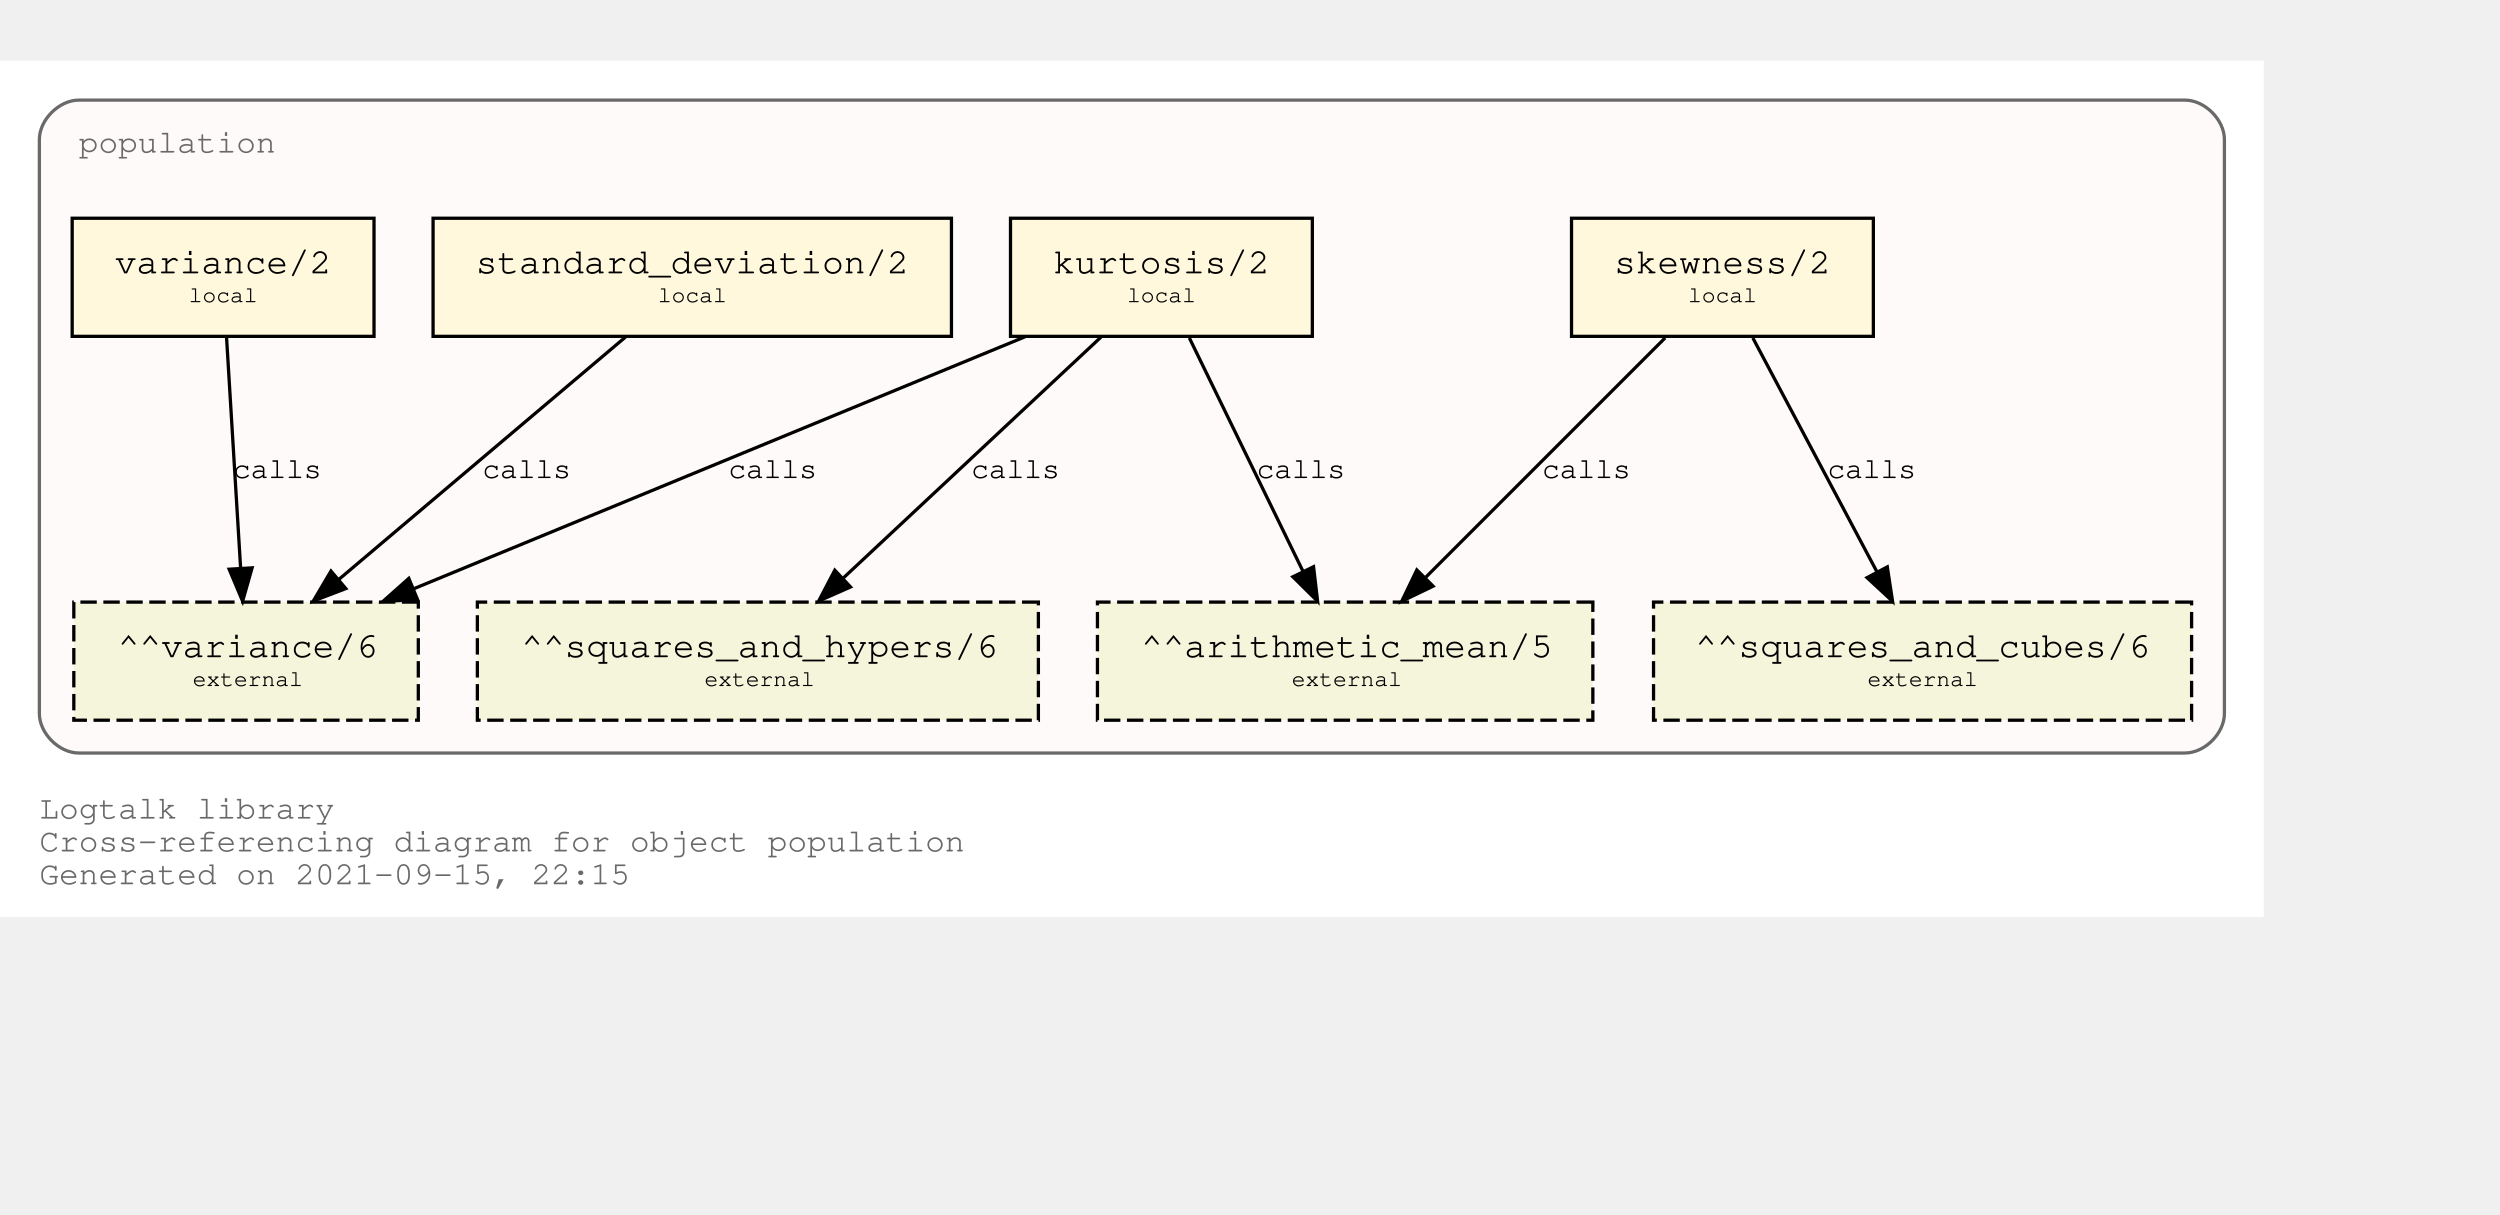
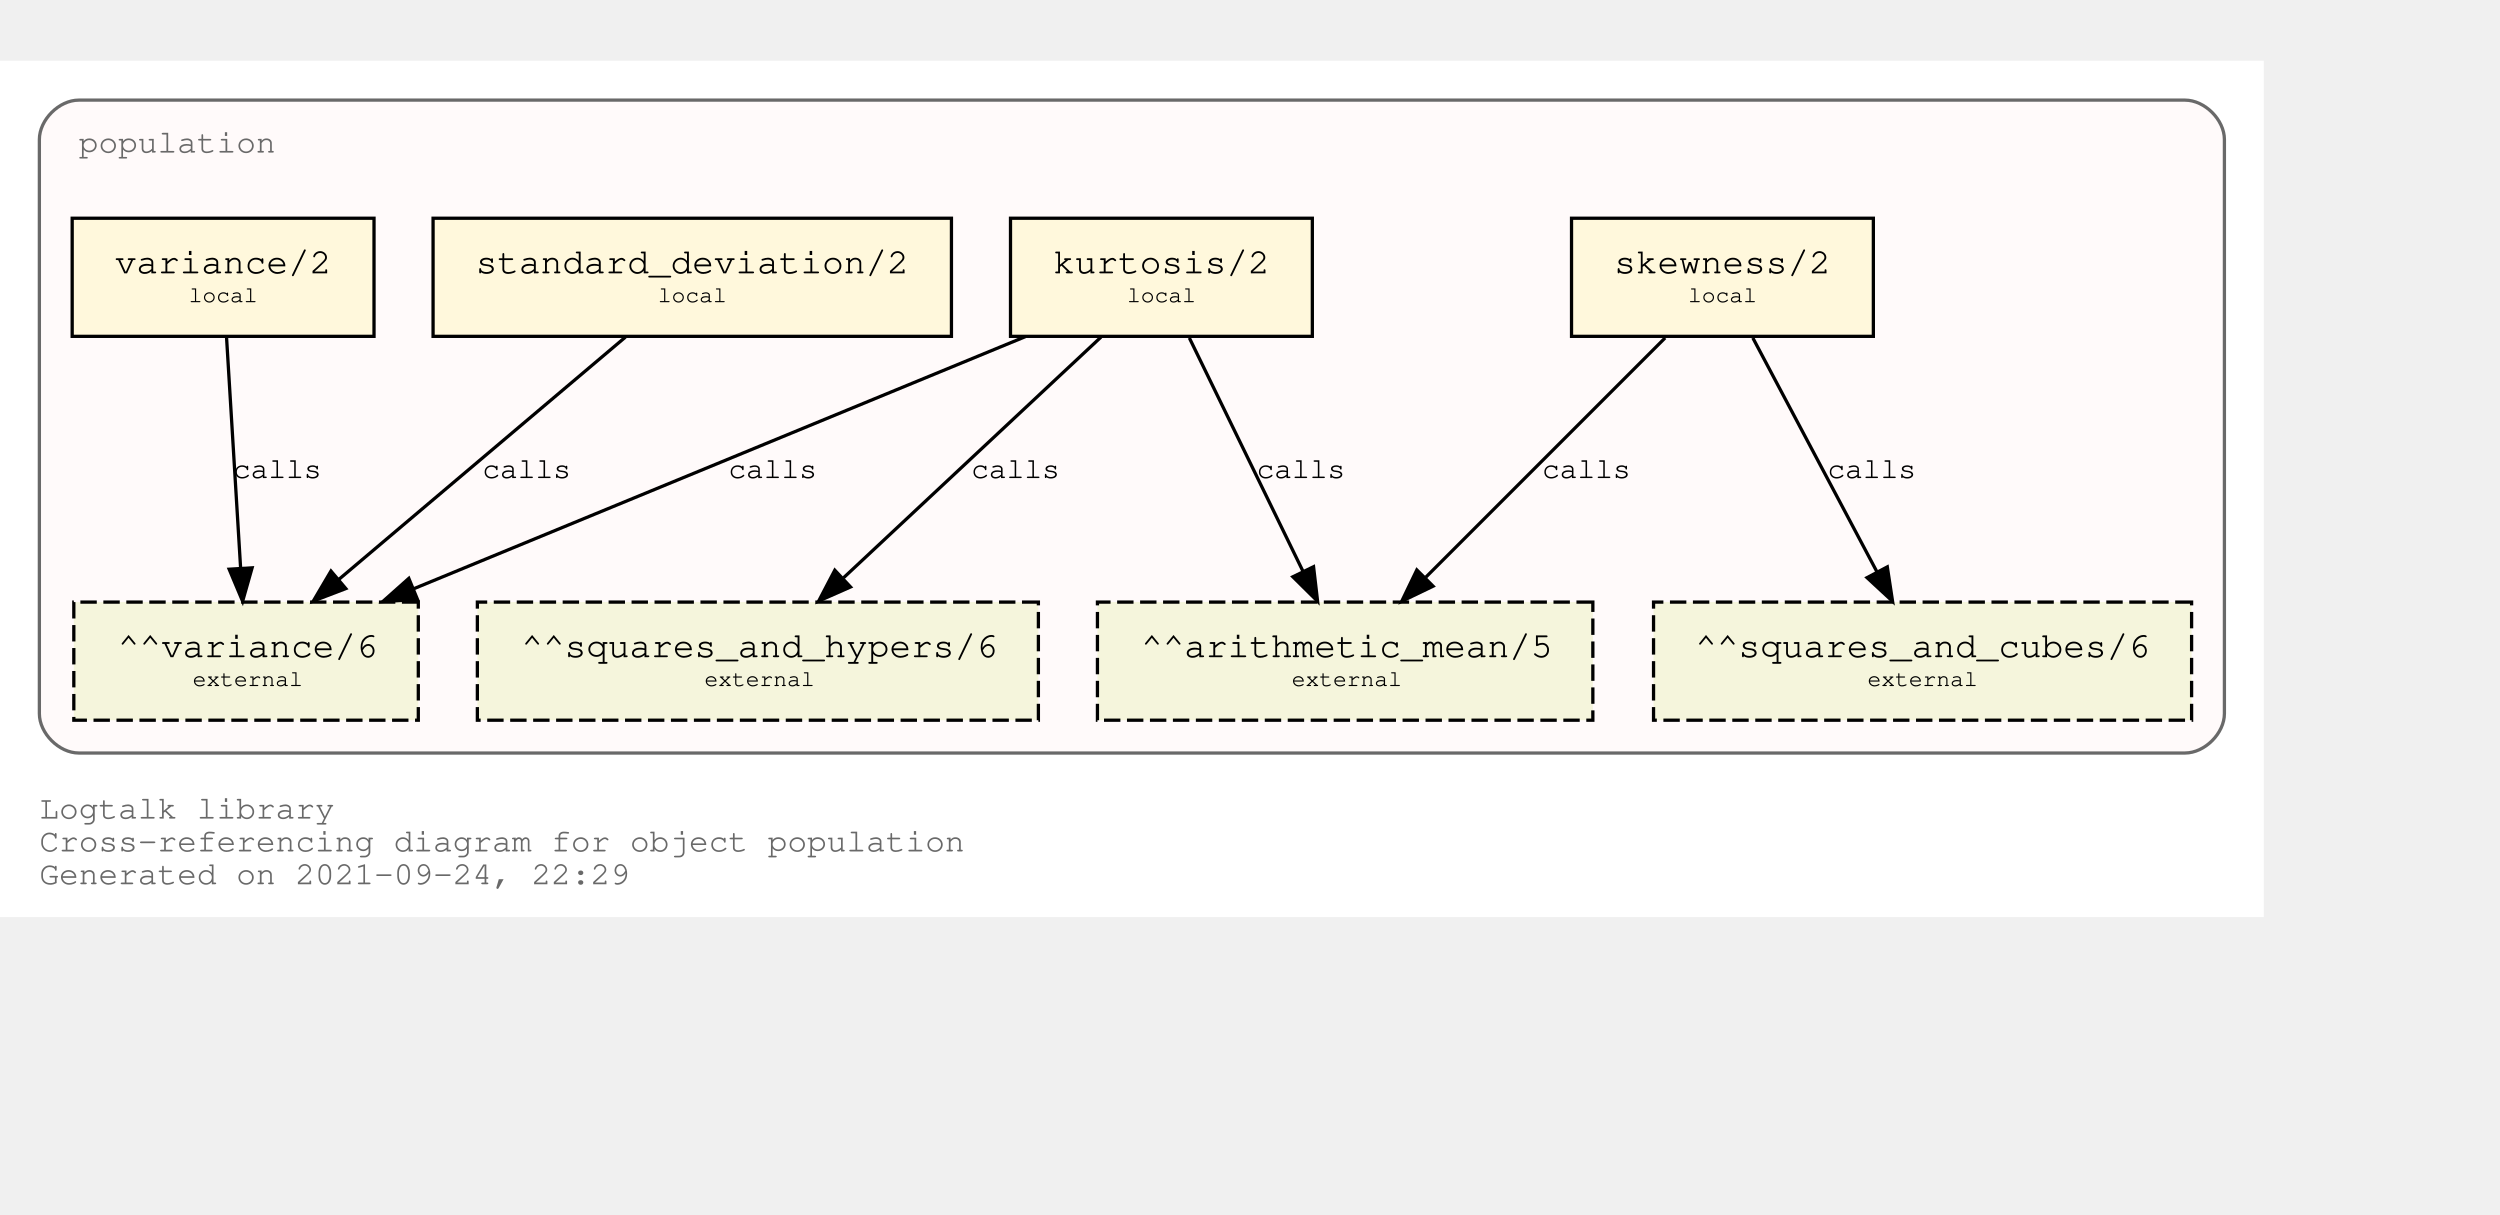
<svg xmlns="http://www.w3.org/2000/svg" xmlns:xlink="http://www.w3.org/1999/xlink" width="834pt" height="405pt" viewBox="72.00 72.00 762.00 333.00">
  <g id="graph0" class="graph" transform="scale(1 1) rotate(0) translate(76 329)">
    <polygon fill="white" stroke="transparent" points="-4,4 -4,-257 686,-257 686,4 -4,4" />
    <text text-anchor="start" x="8" y="-26" font-family="Courier,monospace" font-size="10.00" fill="dimgray">Logtalk library</text>
    <text text-anchor="start" x="8" y="-16" font-family="Courier,monospace" font-size="10.00" fill="dimgray">Cross-referencing diagram for object population</text>
-     <text text-anchor="start" x="8" y="-6" font-family="Courier,monospace" font-size="10.00" fill="dimgray">Generated on 2021-09-15, 22:15</text>
+     <text text-anchor="start" x="8" y="-6" font-family="Courier,monospace" font-size="10.00" fill="dimgray">Generated on 2021-09-24, 22:29</text>
    <g id="clust1" class="cluster">
      <g id="a_clust1">
        <a xlink:title="population">
          <path fill="snow" stroke="dimgray" d="M20,-46C20,-46 662,-46 662,-46 668,-46 674,-52 674,-58 674,-58 674,-233 674,-233 674,-239 668,-245 662,-245 662,-245 20,-245 20,-245 14,-245 8,-239 8,-233 8,-233 8,-58 8,-58 8,-52 14,-46 20,-46" />
          <g id="a_clust1_0">
-             <a xlink:href="https://github.com/LogtalkDotOrg/logtalk3/tree/28b7bc60b6a9fda97988f907d093cd8085931c41/library/statistics/population.lgt" xlink:title="https://github.com/LogtalkDotOrg/logtalk3/tree/28b7bc60b6a9fda97988f907d093cd8085931c41/library/statistics/population.lgt">
+             <a xlink:href="https://github.com/LogtalkDotOrg/logtalk3/tree/ce9b37c72ed5e2a6c67181296c4e2a953f0a6d37/library/statistics/population.lgt" xlink:title="https://github.com/LogtalkDotOrg/logtalk3/tree/ce9b37c72ed5e2a6c67181296c4e2a953f0a6d37/library/statistics/population.lgt">
              <text text-anchor="start" x="20" y="-229" font-family="Courier,monospace" font-size="10.00" fill="dimgray">population</text>
            </a>
          </g>
        </a>
      </g>
    </g>
    <g id="node1" class="node">
      <g id="a_node1">
-         <a xlink:href="https://github.com/LogtalkDotOrg/logtalk3/tree/28b7bc60b6a9fda97988f907d093cd8085931c41/library/statistics/population.lgt#L33" xlink:title="https://github.com/LogtalkDotOrg/logtalk3/tree/28b7bc60b6a9fda97988f907d093cd8085931c41/library/statistics/population.lgt#L33">
+         <a xlink:href="https://github.com/LogtalkDotOrg/logtalk3/tree/ce9b37c72ed5e2a6c67181296c4e2a953f0a6d37/library/statistics/population.lgt#L33" xlink:title="https://github.com/LogtalkDotOrg/logtalk3/tree/ce9b37c72ed5e2a6c67181296c4e2a953f0a6d37/library/statistics/population.lgt#L33">
          <polygon fill="cornsilk" stroke="black" points="567,-209 475,-209 475,-173 567,-173 567,-209" />
          <text text-anchor="start" x="482.8" y="-192.8" font-family="Courier,monospace" font-size="9.00"> </text>
          <text text-anchor="start" x="487.99" y="-192.2" font-family="Courier,monospace" font-size="11.00">skewness/2</text>
          <text text-anchor="start" x="553.8" y="-192.8" font-family="Courier,monospace" font-size="9.00"> </text>
          <text text-anchor="start" x="482.8" y="-182.8" font-family="Courier,monospace" font-size="9.00"> </text>
          <text text-anchor="start" x="510.5" y="-183.4" font-family="Courier,monospace" font-size="7.00">local</text>
          <text text-anchor="start" x="553.8" y="-182.8" font-family="Courier,monospace" font-size="9.00"> </text>
        </a>
      </g>
    </g>
    <g id="node5" class="node">
      <polygon fill="beige" stroke="black" stroke-dasharray="5,2" points="481.5,-92 330.5,-92 330.5,-56 481.5,-56 481.5,-92" />
      <text text-anchor="start" x="338.8" y="-75.8" font-family="Courier,monospace" font-size="9.00"> </text>
      <text text-anchor="start" x="343.79" y="-75.2" font-family="Courier,monospace" font-size="11.00">^^arithmetic_mean/5</text>
      <text text-anchor="start" x="468.8" y="-75.8" font-family="Courier,monospace" font-size="9.00"> </text>
      <text text-anchor="start" x="338.8" y="-65.8" font-family="Courier,monospace" font-size="9.00"> </text>
      <text text-anchor="start" x="389.7" y="-66.4" font-family="Courier,monospace" font-size="7.00">external</text>
      <text text-anchor="start" x="468.8" y="-65.8" font-family="Courier,monospace" font-size="9.00"> </text>
    </g>
    <g id="edge1" class="edge">
      <g id="a_edge1">
-         <a xlink:href="https://github.com/LogtalkDotOrg/logtalk3/tree/28b7bc60b6a9fda97988f907d093cd8085931c41/library/statistics/population.lgt#L33" xlink:title="calls">
+         <a xlink:href="https://github.com/LogtalkDotOrg/logtalk3/tree/ce9b37c72ed5e2a6c67181296c4e2a953f0a6d37/library/statistics/population.lgt#L33" xlink:title="calls">
          <path fill="none" stroke="black" d="M503.53,-172.53C484.09,-153.09 452.51,-121.51 430.57,-99.57" />
          <polygon fill="black" stroke="black" points="432.8,-96.85 423.25,-92.25 427.85,-101.8 432.8,-96.85" />
        </a>
      </g>
      <g id="a_edge1-label">
-         <a xlink:href="https://github.com/LogtalkDotOrg/logtalk3/tree/28b7bc60b6a9fda97988f907d093cd8085931c41/library/statistics/population.lgt#L33" xlink:title="https://github.com/LogtalkDotOrg/logtalk3/tree/28b7bc60b6a9fda97988f907d093cd8085931c41/library/statistics/population.lgt#L33">
+         <a xlink:href="https://github.com/LogtalkDotOrg/logtalk3/tree/ce9b37c72ed5e2a6c67181296c4e2a953f0a6d37/library/statistics/population.lgt#L33" xlink:title="https://github.com/LogtalkDotOrg/logtalk3/tree/ce9b37c72ed5e2a6c67181296c4e2a953f0a6d37/library/statistics/population.lgt#L33">
          <text text-anchor="start" x="466" y="-129.8" font-family="Courier,monospace" font-size="9.00">calls</text>
        </a>
      </g>
    </g>
    <g id="node6" class="node">
      <polygon fill="beige" stroke="black" stroke-dasharray="5,2" points="664,-92 500,-92 500,-56 664,-56 664,-92" />
      <text text-anchor="start" x="507.8" y="-75.8" font-family="Courier,monospace" font-size="9.00"> </text>
      <text text-anchor="start" x="512.69" y="-75.2" font-family="Courier,monospace" font-size="11.00">^^squares_and_cubes/6</text>
      <text text-anchor="start" x="650.8" y="-75.8" font-family="Courier,monospace" font-size="9.00"> </text>
      <text text-anchor="start" x="507.8" y="-65.8" font-family="Courier,monospace" font-size="9.00"> </text>
      <text text-anchor="start" x="565.2" y="-66.4" font-family="Courier,monospace" font-size="7.00">external</text>
      <text text-anchor="start" x="650.8" y="-65.8" font-family="Courier,monospace" font-size="9.00"> </text>
    </g>
    <g id="edge2" class="edge">
      <g id="a_edge2">
-         <a xlink:href="https://github.com/LogtalkDotOrg/logtalk3/tree/28b7bc60b6a9fda97988f907d093cd8085931c41/library/statistics/population.lgt#L33" xlink:title="calls">
+         <a xlink:href="https://github.com/LogtalkDotOrg/logtalk3/tree/ce9b37c72ed5e2a6c67181296c4e2a953f0a6d37/library/statistics/population.lgt#L33" xlink:title="calls">
          <path fill="none" stroke="black" d="M530.26,-172.53C540.31,-153.6 556.46,-123.16 568.04,-101.32" />
          <polygon fill="black" stroke="black" points="571.25,-102.73 572.85,-92.25 565.07,-99.45 571.25,-102.73" />
        </a>
      </g>
      <g id="a_edge2-label">
-         <a xlink:href="https://github.com/LogtalkDotOrg/logtalk3/tree/28b7bc60b6a9fda97988f907d093cd8085931c41/library/statistics/population.lgt#L33" xlink:title="https://github.com/LogtalkDotOrg/logtalk3/tree/28b7bc60b6a9fda97988f907d093cd8085931c41/library/statistics/population.lgt#L33">
+         <a xlink:href="https://github.com/LogtalkDotOrg/logtalk3/tree/ce9b37c72ed5e2a6c67181296c4e2a953f0a6d37/library/statistics/population.lgt#L33" xlink:title="https://github.com/LogtalkDotOrg/logtalk3/tree/ce9b37c72ed5e2a6c67181296c4e2a953f0a6d37/library/statistics/population.lgt#L33">
          <text text-anchor="start" x="553" y="-129.8" font-family="Courier,monospace" font-size="9.00">calls</text>
        </a>
      </g>
    </g>
    <g id="node2" class="node">
      <g id="a_node2">
-         <a xlink:href="https://github.com/LogtalkDotOrg/logtalk3/tree/28b7bc60b6a9fda97988f907d093cd8085931c41/library/statistics/population.lgt#L41" xlink:title="https://github.com/LogtalkDotOrg/logtalk3/tree/28b7bc60b6a9fda97988f907d093cd8085931c41/library/statistics/population.lgt#L41">
+         <a xlink:href="https://github.com/LogtalkDotOrg/logtalk3/tree/ce9b37c72ed5e2a6c67181296c4e2a953f0a6d37/library/statistics/population.lgt#L41" xlink:title="https://github.com/LogtalkDotOrg/logtalk3/tree/ce9b37c72ed5e2a6c67181296c4e2a953f0a6d37/library/statistics/population.lgt#L41">
          <polygon fill="cornsilk" stroke="black" points="396,-209 304,-209 304,-173 396,-173 396,-209" />
          <text text-anchor="start" x="311.8" y="-192.8" font-family="Courier,monospace" font-size="9.00"> </text>
          <text text-anchor="start" x="316.99" y="-192.2" font-family="Courier,monospace" font-size="11.00">kurtosis/2</text>
          <text text-anchor="start" x="382.8" y="-192.8" font-family="Courier,monospace" font-size="9.00"> </text>
          <text text-anchor="start" x="311.8" y="-182.8" font-family="Courier,monospace" font-size="9.00"> </text>
          <text text-anchor="start" x="339.5" y="-183.4" font-family="Courier,monospace" font-size="7.00">local</text>
          <text text-anchor="start" x="382.8" y="-182.8" font-family="Courier,monospace" font-size="9.00"> </text>
        </a>
      </g>
    </g>
    <g id="edge3" class="edge">
      <g id="a_edge3">
-         <a xlink:href="https://github.com/LogtalkDotOrg/logtalk3/tree/28b7bc60b6a9fda97988f907d093cd8085931c41/library/statistics/population.lgt#L41" xlink:title="calls">
+         <a xlink:href="https://github.com/LogtalkDotOrg/logtalk3/tree/ce9b37c72ed5e2a6c67181296c4e2a953f0a6d37/library/statistics/population.lgt#L41" xlink:title="calls">
          <path fill="none" stroke="black" d="M358.51,-172.53C367.73,-153.6 382.55,-123.16 393.18,-101.32" />
          <polygon fill="black" stroke="black" points="396.37,-102.78 397.6,-92.25 390.07,-99.71 396.37,-102.78" />
        </a>
      </g>
      <g id="a_edge3-label">
-         <a xlink:href="https://github.com/LogtalkDotOrg/logtalk3/tree/28b7bc60b6a9fda97988f907d093cd8085931c41/library/statistics/population.lgt#L41" xlink:title="https://github.com/LogtalkDotOrg/logtalk3/tree/28b7bc60b6a9fda97988f907d093cd8085931c41/library/statistics/population.lgt#L41">
+         <a xlink:href="https://github.com/LogtalkDotOrg/logtalk3/tree/ce9b37c72ed5e2a6c67181296c4e2a953f0a6d37/library/statistics/population.lgt#L41" xlink:title="https://github.com/LogtalkDotOrg/logtalk3/tree/ce9b37c72ed5e2a6c67181296c4e2a953f0a6d37/library/statistics/population.lgt#L41">
          <text text-anchor="start" x="379" y="-129.8" font-family="Courier,monospace" font-size="9.00">calls</text>
        </a>
      </g>
    </g>
    <g id="node7" class="node">
      <polygon fill="beige" stroke="black" stroke-dasharray="5,2" points="312.5,-92 141.5,-92 141.5,-56 312.5,-56 312.5,-92" />
      <text text-anchor="start" x="149.8" y="-75.8" font-family="Courier,monospace" font-size="9.00"> </text>
      <text text-anchor="start" x="154.89" y="-75.2" font-family="Courier,monospace" font-size="11.00">^^squares_and_hypers/6</text>
      <text text-anchor="start" x="299.8" y="-75.8" font-family="Courier,monospace" font-size="9.00"> </text>
      <text text-anchor="start" x="149.8" y="-65.8" font-family="Courier,monospace" font-size="9.00"> </text>
      <text text-anchor="start" x="210.7" y="-66.4" font-family="Courier,monospace" font-size="7.00">external</text>
      <text text-anchor="start" x="299.8" y="-65.8" font-family="Courier,monospace" font-size="9.00"> </text>
    </g>
    <g id="edge4" class="edge">
      <g id="a_edge4">
-         <a xlink:href="https://github.com/LogtalkDotOrg/logtalk3/tree/28b7bc60b6a9fda97988f907d093cd8085931c41/library/statistics/population.lgt#L41" xlink:title="calls">
+         <a xlink:href="https://github.com/LogtalkDotOrg/logtalk3/tree/ce9b37c72ed5e2a6c67181296c4e2a953f0a6d37/library/statistics/population.lgt#L41" xlink:title="calls">
          <path fill="none" stroke="black" d="M331.59,-172.78C310.75,-153.31 276.66,-121.43 253.1,-99.4" />
          <polygon fill="black" stroke="black" points="255.24,-96.61 245.54,-92.33 250.45,-101.72 255.24,-96.61" />
        </a>
      </g>
      <g id="a_edge4-label">
-         <a xlink:href="https://github.com/LogtalkDotOrg/logtalk3/tree/28b7bc60b6a9fda97988f907d093cd8085931c41/library/statistics/population.lgt#L41" xlink:title="https://github.com/LogtalkDotOrg/logtalk3/tree/28b7bc60b6a9fda97988f907d093cd8085931c41/library/statistics/population.lgt#L41">
+         <a xlink:href="https://github.com/LogtalkDotOrg/logtalk3/tree/ce9b37c72ed5e2a6c67181296c4e2a953f0a6d37/library/statistics/population.lgt#L41" xlink:title="https://github.com/LogtalkDotOrg/logtalk3/tree/ce9b37c72ed5e2a6c67181296c4e2a953f0a6d37/library/statistics/population.lgt#L41">
          <text text-anchor="start" x="292" y="-129.8" font-family="Courier,monospace" font-size="9.00">calls</text>
        </a>
      </g>
    </g>
    <g id="node8" class="node">
      <polygon fill="beige" stroke="black" stroke-dasharray="5,2" points="123.5,-92 18.5,-92 18.5,-56 123.5,-56 123.5,-92" />
      <text text-anchor="start" x="26.8" y="-75.8" font-family="Courier,monospace" font-size="9.00"> </text>
      <text text-anchor="start" x="31.89" y="-75.2" font-family="Courier,monospace" font-size="11.00">^^variance/6</text>
      <text text-anchor="start" x="110.8" y="-75.8" font-family="Courier,monospace" font-size="9.00"> </text>
      <text text-anchor="start" x="26.8" y="-65.8" font-family="Courier,monospace" font-size="9.00"> </text>
      <text text-anchor="start" x="54.7" y="-66.4" font-family="Courier,monospace" font-size="7.00">external</text>
      <text text-anchor="start" x="110.8" y="-65.8" font-family="Courier,monospace" font-size="9.00"> </text>
    </g>
    <g id="edge5" class="edge">
      <g id="a_edge5">
-         <a xlink:href="https://github.com/LogtalkDotOrg/logtalk3/tree/28b7bc60b6a9fda97988f907d093cd8085931c41/library/statistics/population.lgt#L41" xlink:title="calls">
+         <a xlink:href="https://github.com/LogtalkDotOrg/logtalk3/tree/ce9b37c72ed5e2a6c67181296c4e2a953f0a6d37/library/statistics/population.lgt#L41" xlink:title="calls">
          <path fill="none" stroke="black" d="M308.53,-172.91C258.84,-152.43 175.6,-118.11 122.01,-96.03" />
          <polygon fill="black" stroke="black" points="123.27,-92.76 112.7,-92.19 120.61,-99.23 123.27,-92.76" />
        </a>
      </g>
      <g id="a_edge5-label">
-         <a xlink:href="https://github.com/LogtalkDotOrg/logtalk3/tree/28b7bc60b6a9fda97988f907d093cd8085931c41/library/statistics/population.lgt#L41" xlink:title="https://github.com/LogtalkDotOrg/logtalk3/tree/28b7bc60b6a9fda97988f907d093cd8085931c41/library/statistics/population.lgt#L41">
+         <a xlink:href="https://github.com/LogtalkDotOrg/logtalk3/tree/ce9b37c72ed5e2a6c67181296c4e2a953f0a6d37/library/statistics/population.lgt#L41" xlink:title="https://github.com/LogtalkDotOrg/logtalk3/tree/ce9b37c72ed5e2a6c67181296c4e2a953f0a6d37/library/statistics/population.lgt#L41">
          <text text-anchor="start" x="218" y="-129.8" font-family="Courier,monospace" font-size="9.00">calls</text>
        </a>
      </g>
    </g>
    <g id="node3" class="node">
      <g id="a_node3">
-         <a xlink:href="https://github.com/LogtalkDotOrg/logtalk3/tree/28b7bc60b6a9fda97988f907d093cd8085931c41/library/statistics/population.lgt#L50" xlink:title="https://github.com/LogtalkDotOrg/logtalk3/tree/28b7bc60b6a9fda97988f907d093cd8085931c41/library/statistics/population.lgt#L50">
+         <a xlink:href="https://github.com/LogtalkDotOrg/logtalk3/tree/ce9b37c72ed5e2a6c67181296c4e2a953f0a6d37/library/statistics/population.lgt#L50" xlink:title="https://github.com/LogtalkDotOrg/logtalk3/tree/ce9b37c72ed5e2a6c67181296c4e2a953f0a6d37/library/statistics/population.lgt#L50">
          <polygon fill="cornsilk" stroke="black" points="286,-209 128,-209 128,-173 286,-173 286,-209" />
          <text text-anchor="start" x="135.8" y="-192.8" font-family="Courier,monospace" font-size="9.00"> </text>
          <text text-anchor="start" x="140.99" y="-192.2" font-family="Courier,monospace" font-size="11.00">standard_deviation/2</text>
          <text text-anchor="start" x="272.8" y="-192.8" font-family="Courier,monospace" font-size="9.00"> </text>
          <text text-anchor="start" x="135.8" y="-182.8" font-family="Courier,monospace" font-size="9.00"> </text>
          <text text-anchor="start" x="196.5" y="-183.4" font-family="Courier,monospace" font-size="7.00">local</text>
          <text text-anchor="start" x="272.8" y="-182.8" font-family="Courier,monospace" font-size="9.00"> </text>
        </a>
      </g>
    </g>
    <g id="edge6" class="edge">
      <g id="a_edge6">
-         <a xlink:href="https://github.com/LogtalkDotOrg/logtalk3/tree/28b7bc60b6a9fda97988f907d093cd8085931c41/library/statistics/population.lgt#L50" xlink:title="calls">
+         <a xlink:href="https://github.com/LogtalkDotOrg/logtalk3/tree/ce9b37c72ed5e2a6c67181296c4e2a953f0a6d37/library/statistics/population.lgt#L50" xlink:title="calls">
          <path fill="none" stroke="black" d="M186.64,-172.78C163.4,-153.14 125.26,-120.88 99.18,-98.83" />
          <polygon fill="black" stroke="black" points="101.4,-96.12 91.5,-92.33 96.88,-101.46 101.4,-96.12" />
        </a>
      </g>
      <g id="a_edge6-label">
-         <a xlink:href="https://github.com/LogtalkDotOrg/logtalk3/tree/28b7bc60b6a9fda97988f907d093cd8085931c41/library/statistics/population.lgt#L50" xlink:title="https://github.com/LogtalkDotOrg/logtalk3/tree/28b7bc60b6a9fda97988f907d093cd8085931c41/library/statistics/population.lgt#L50">
+         <a xlink:href="https://github.com/LogtalkDotOrg/logtalk3/tree/ce9b37c72ed5e2a6c67181296c4e2a953f0a6d37/library/statistics/population.lgt#L50" xlink:title="https://github.com/LogtalkDotOrg/logtalk3/tree/ce9b37c72ed5e2a6c67181296c4e2a953f0a6d37/library/statistics/population.lgt#L50">
          <text text-anchor="start" x="143" y="-129.8" font-family="Courier,monospace" font-size="9.00">calls</text>
        </a>
      </g>
    </g>
    <g id="node4" class="node">
      <g id="a_node4">
-         <a xlink:href="https://github.com/LogtalkDotOrg/logtalk3/tree/28b7bc60b6a9fda97988f907d093cd8085931c41/library/statistics/population.lgt#L54" xlink:title="https://github.com/LogtalkDotOrg/logtalk3/tree/28b7bc60b6a9fda97988f907d093cd8085931c41/library/statistics/population.lgt#L54">
+         <a xlink:href="https://github.com/LogtalkDotOrg/logtalk3/tree/ce9b37c72ed5e2a6c67181296c4e2a953f0a6d37/library/statistics/population.lgt#L54" xlink:title="https://github.com/LogtalkDotOrg/logtalk3/tree/ce9b37c72ed5e2a6c67181296c4e2a953f0a6d37/library/statistics/population.lgt#L54">
          <polygon fill="cornsilk" stroke="black" points="110,-209 18,-209 18,-173 110,-173 110,-209" />
          <text text-anchor="start" x="25.8" y="-192.8" font-family="Courier,monospace" font-size="9.00"> </text>
          <text text-anchor="start" x="30.99" y="-192.2" font-family="Courier,monospace" font-size="11.00">variance/2</text>
          <text text-anchor="start" x="96.8" y="-192.8" font-family="Courier,monospace" font-size="9.00"> </text>
          <text text-anchor="start" x="25.8" y="-182.8" font-family="Courier,monospace" font-size="9.00"> </text>
          <text text-anchor="start" x="53.5" y="-183.4" font-family="Courier,monospace" font-size="7.00">local</text>
          <text text-anchor="start" x="96.8" y="-182.8" font-family="Courier,monospace" font-size="9.00"> </text>
        </a>
      </g>
    </g>
    <g id="edge7" class="edge">
      <g id="a_edge7">
-         <a xlink:href="https://github.com/LogtalkDotOrg/logtalk3/tree/28b7bc60b6a9fda97988f907d093cd8085931c41/library/statistics/population.lgt#L54" xlink:title="calls">
+         <a xlink:href="https://github.com/LogtalkDotOrg/logtalk3/tree/ce9b37c72ed5e2a6c67181296c4e2a953f0a6d37/library/statistics/population.lgt#L54" xlink:title="calls">
          <path fill="none" stroke="black" d="M65.06,-172.53C66.2,-153.94 68,-124.24 69.33,-102.5" />
          <polygon fill="black" stroke="black" points="72.84,-102.45 69.95,-92.25 65.85,-102.02 72.84,-102.45" />
        </a>
      </g>
      <g id="a_edge7-label">
-         <a xlink:href="https://github.com/LogtalkDotOrg/logtalk3/tree/28b7bc60b6a9fda97988f907d093cd8085931c41/library/statistics/population.lgt#L54" xlink:title="https://github.com/LogtalkDotOrg/logtalk3/tree/28b7bc60b6a9fda97988f907d093cd8085931c41/library/statistics/population.lgt#L54">
+         <a xlink:href="https://github.com/LogtalkDotOrg/logtalk3/tree/ce9b37c72ed5e2a6c67181296c4e2a953f0a6d37/library/statistics/population.lgt#L54" xlink:title="https://github.com/LogtalkDotOrg/logtalk3/tree/ce9b37c72ed5e2a6c67181296c4e2a953f0a6d37/library/statistics/population.lgt#L54">
          <text text-anchor="start" x="67" y="-129.8" font-family="Courier,monospace" font-size="9.00">calls</text>
        </a>
      </g>
    </g>
  </g>
</svg>
